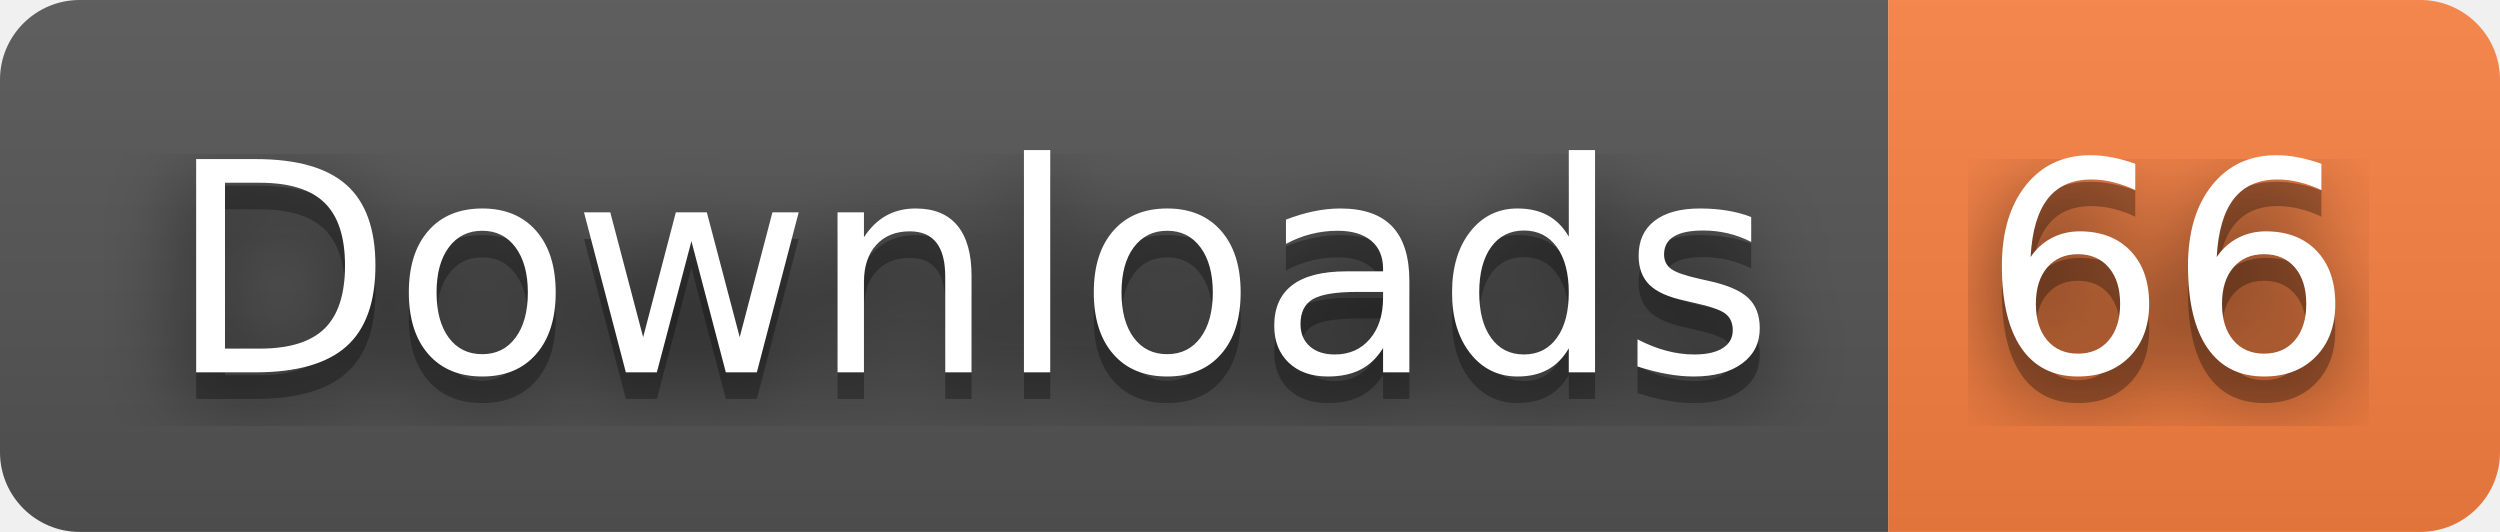
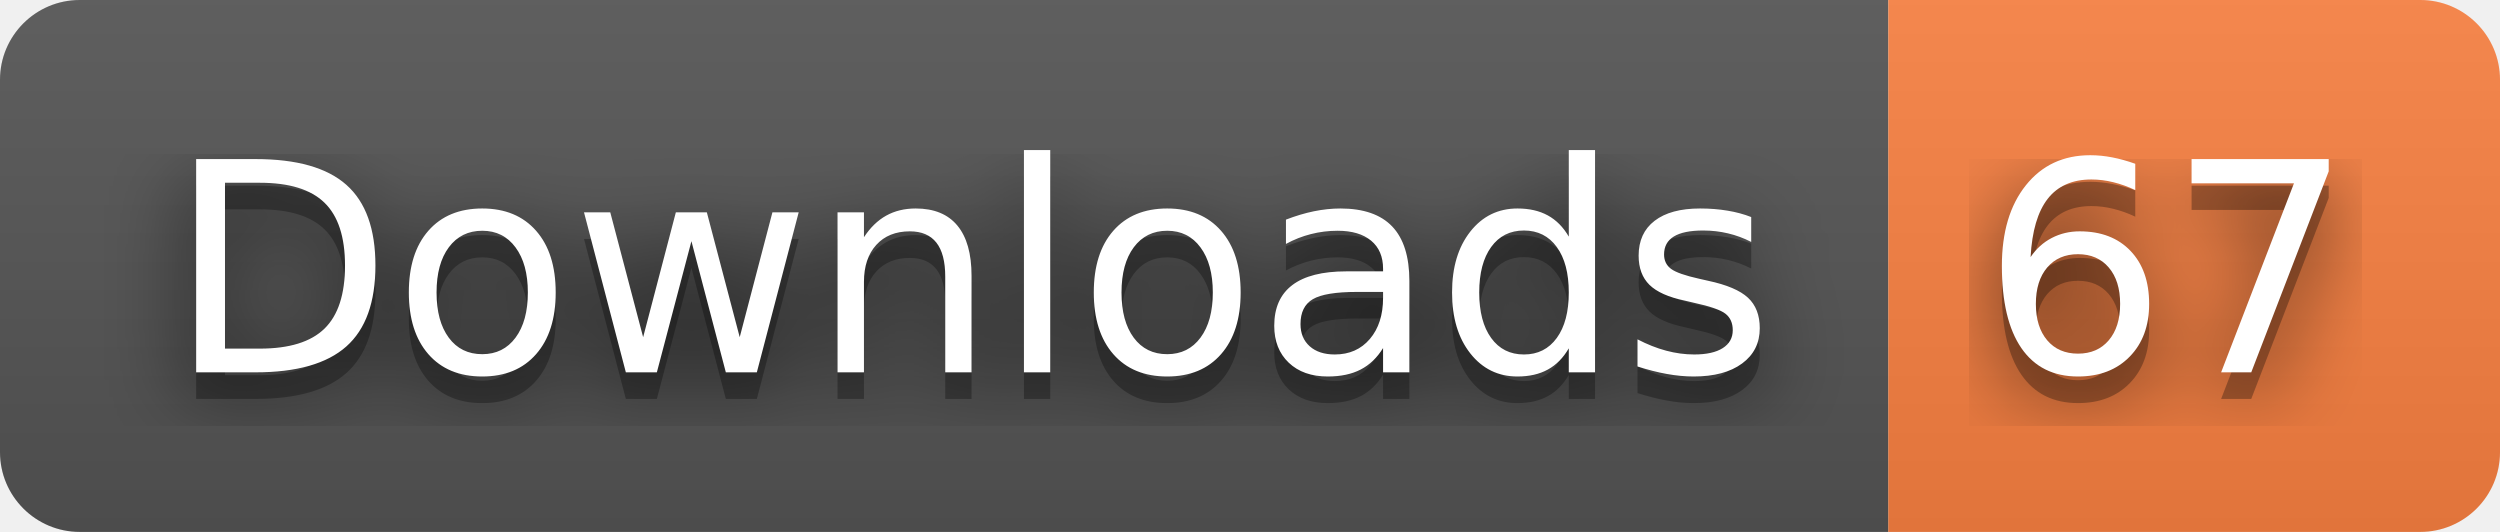
- <svg xmlns="http://www.w3.org/2000/svg" width="94" height="20" role="img" aria-label="Downloads: 66">
+ <svg xmlns="http://www.w3.org/2000/svg" width="94" height="20" role="img" aria-label="Downloads: 67">
  <filter id="blur">
    <feGaussianBlur stdDeviation="16" />
  </filter>
  <linearGradient id="s" x2="0" y2="100%">
    <stop offset="0" stop-color="#bbb" stop-opacity=".1" />
    <stop offset="1" stop-opacity=".1" />
  </linearGradient>
  <clipPath id="r">
    <rect width="94" height="20" rx="3" />
  </clipPath>
  <g clip-path="url(#r)">
    <rect width="71" height="20" fill="#555" />
    <rect x="71" width="23" height="20" fill="#fa8142" />
    <rect width="94" height="20" fill="url(#s)" />
  </g>
  <g fill="#fff" text-anchor="middle" font-family="Verdana,Geneva,DejaVu Sans,sans-serif" text-rendering="geometricPrecision" font-size="110">
    <g transform="scale(.1)">
      <g aria-hidden="true" fill="#010101">
        <text x="365" y="150" fill-opacity=".8" filter="url(#blur)" textLength="610">Downloads</text>
        <text x="365" y="150" fill-opacity=".3" textLength="610">Downloads</text>
      </g>
      <text x="365" y="140" textLength="610">Downloads</text>
    </g>
    <g transform="scale(.1)">
      <g aria-hidden="true" fill="#010101">
-         <text x="815" y="150" fill-opacity=".8" filter="url(#blur)" textLength="130">66</text>
-         <text x="815" y="150" fill-opacity=".3" textLength="130">66</text>
+         <text x="815" y="150" fill-opacity=".8" filter="url(#blur)" textLength="130">67</text>
+         <text x="815" y="150" fill-opacity=".3" textLength="130">67</text>
      </g>
-       <text x="815" y="140" textLength="130">66</text>
+       <text x="815" y="140" textLength="130">67</text>
    </g>
  </g>
</svg>
